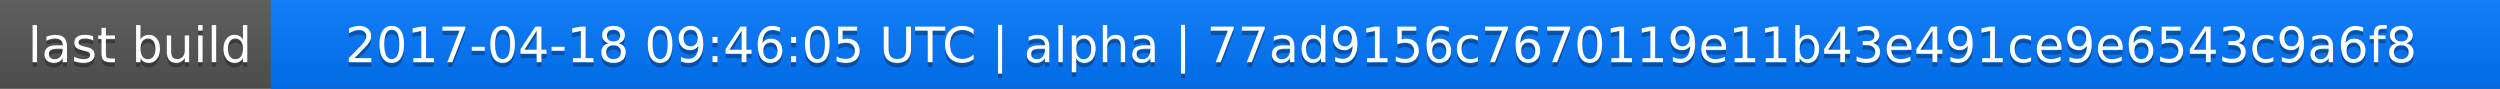
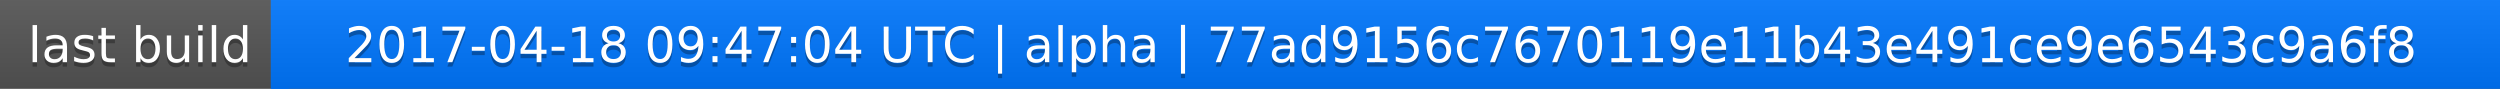
<svg xmlns="http://www.w3.org/2000/svg" width="563" height="20">
  <linearGradient id="a" x2="0" y2="100%">
    <stop offset="0" stop-color="#bbb" stop-opacity=".1" />
    <stop offset="1" stop-opacity=".1" />
  </linearGradient>
  <rect rx="0" width="563" height="20" fill="#555" />
  <rect rx="0" x="61" width="502" height="20" fill="#07f" />
  <path fill="#07f" d="M61 0h4v20h-4z" />
  <rect rx="0" width="563" height="20" fill="url(#a)" />
  <g fill="#fff" text-anchor="middle" font-family="DejaVu Sans,Verdana,Geneva,sans-serif" font-size="11">
    <text x="31.5" y="15" fill="#010101" fill-opacity=".3">last build</text>
    <text x="31.5" y="14">last build</text>
-     <text x="311" y="15" fill="#010101" fill-opacity=".3">2017-04-18 09:46:05 UTC | alpha | 77ad9156c7670119e11b43e491ce9e6543c9a6f8</text>
-     <text x="311" y="14">2017-04-18 09:46:05 UTC | alpha | 77ad9156c7670119e11b43e491ce9e6543c9a6f8</text>
+     <text x="311" y="15" fill="#010101" fill-opacity=".3">2017-04-18 09:47:04 UTC | alpha | 77ad9156c7670119e11b43e491ce9e6543c9a6f8</text>
+     <text x="311" y="14">2017-04-18 09:47:04 UTC | alpha | 77ad9156c7670119e11b43e491ce9e6543c9a6f8</text>
  </g>
</svg>
